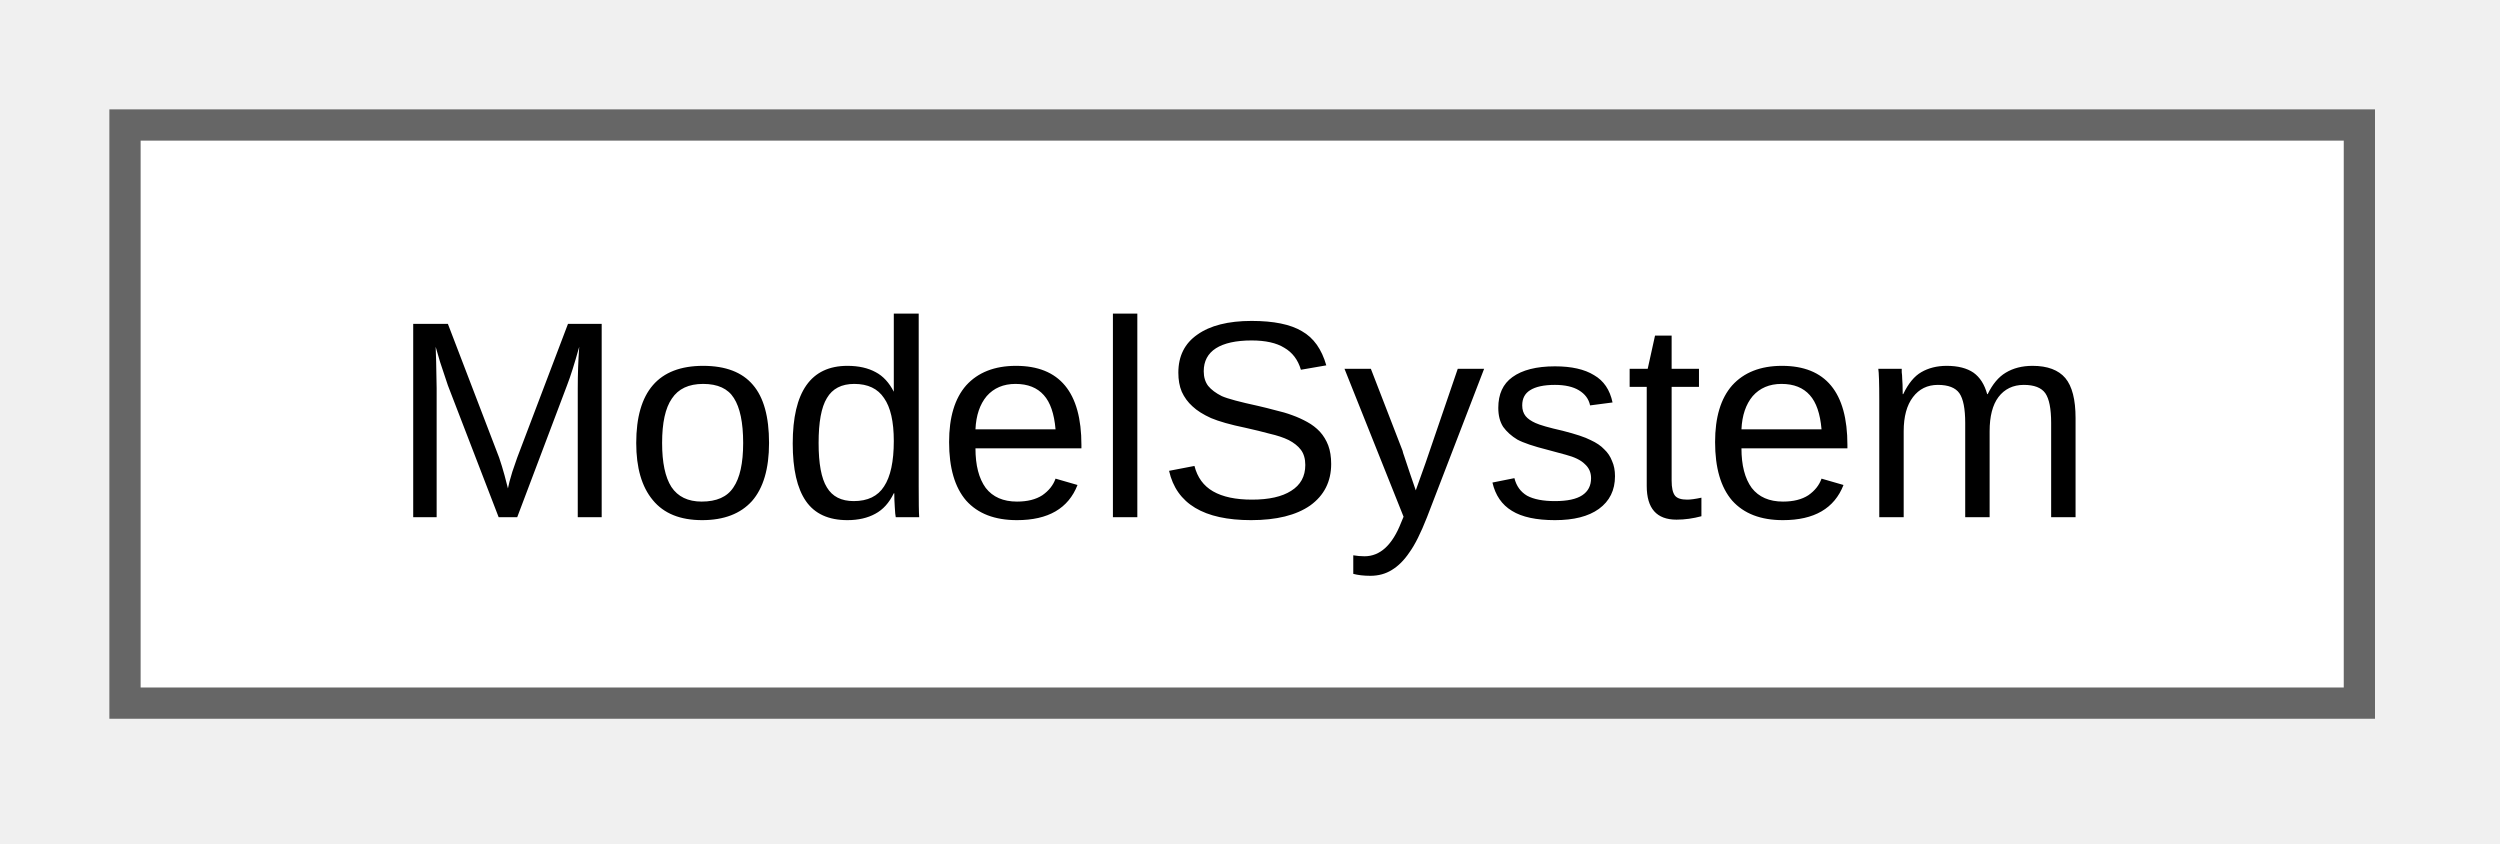
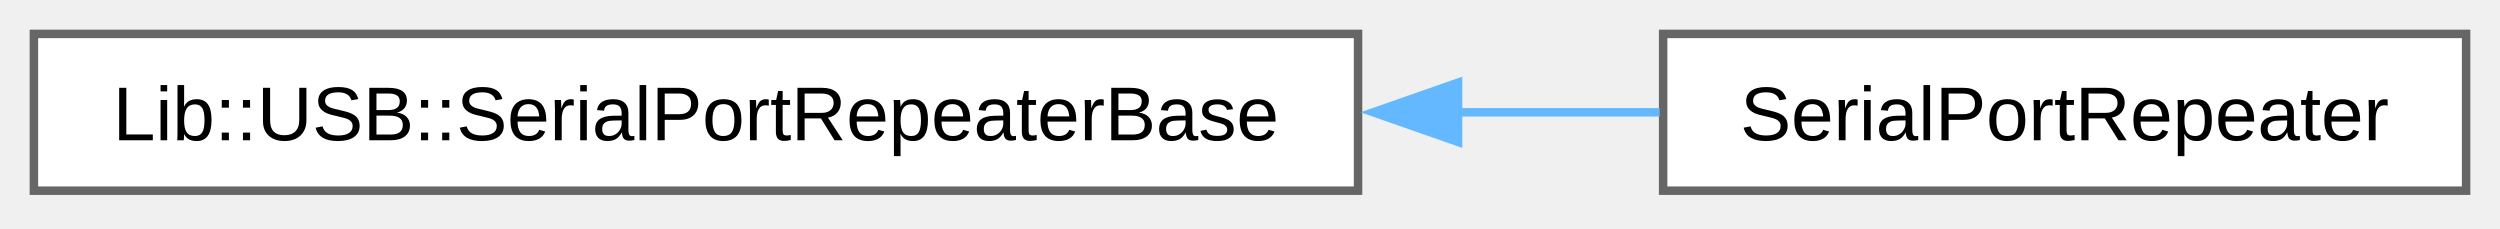
- <svg xmlns="http://www.w3.org/2000/svg" xmlns:xlink="http://www.w3.org/1999/xlink" width="80pt" height="27pt" viewBox="0.00 0.00 80.00 27.00">
+ <svg xmlns="http://www.w3.org/2000/svg" xmlns:xlink="http://www.w3.org/1999/xlink" width="295pt" height="27pt" viewBox="0.00 0.00 295.00 27.00">
  <g id="graph0" class="graph" transform="scale(1 1) rotate(0) translate(4 22.5)">
    <g id="Node000000" class="node">
      <g id="a_Node000000">
-         <a xlink:href="d8/de9/class_model_system.html" target="_top" xlink:title="Provides logic for managing system information and state in the TouchGFX model layer.">
-           <polygon fill="white" stroke="#666666" points="71.5,-18.5 0,-18.5 0,0 71.5,0 71.5,-18.5" />
-           <text xml:space="preserve" text-anchor="middle" x="35.75" y="-5.95" font-family="Arial" font-size="9.00">ModelSystem</text>
+         <a xlink:href="d2/d37/class_lib_1_1_u_s_b_1_1_serial_port_repeater_base.html" target="_top" xlink:title=" ">
+           <polygon fill="white" stroke="#666666" points="156.25,-18.5 0,-18.5 0,0 156.25,0 156.25,-18.5" />
+           <text xml:space="preserve" text-anchor="middle" x="78.12" y="-5.95" font-family="Arial" font-size="9.00">Lib::USB::SerialPortRepeaterBase</text>
+         </a>
+       </g>
+     </g>
+     <g id="Node000001" class="node">
+       <g id="a_Node000001">
+         <a xlink:href="d1/dea/class_serial_port_repeater.html" target="_top" xlink:title="SerialPortRepeater for USB serial port repeating in embedded systems.">
+           <polygon fill="white" stroke="#666666" points="287,-18.5 192.25,-18.5 192.25,0 287,0 287,-18.5" />
+           <text xml:space="preserve" text-anchor="middle" x="239.62" y="-5.95" font-family="Arial" font-size="9.00">SerialPortRepeater</text>
+         </a>
+       </g>
+     </g>
+     <g id="edge14_Node000000_Node000001" class="edge">
+       <g id="a_edge14_Node000000_Node000001">
+         <a xlink:title=" ">
+           <path fill="none" stroke="#63b8ff" d="M167.84,-9.25C176.09,-9.25 184.21,-9.25 191.84,-9.25" />
+           <polygon fill="#63b8ff" stroke="#63b8ff" points="168.05,-5.75 158.05,-9.25 168.05,-12.75 168.05,-5.75" />
        </a>
      </g>
    </g>
  </g>
</svg>
